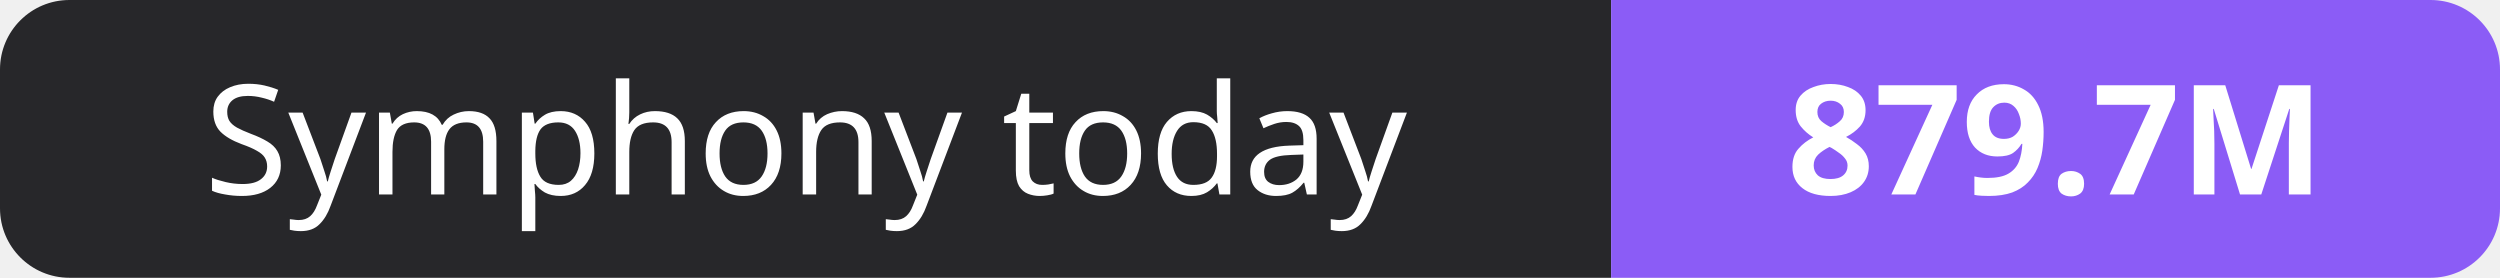
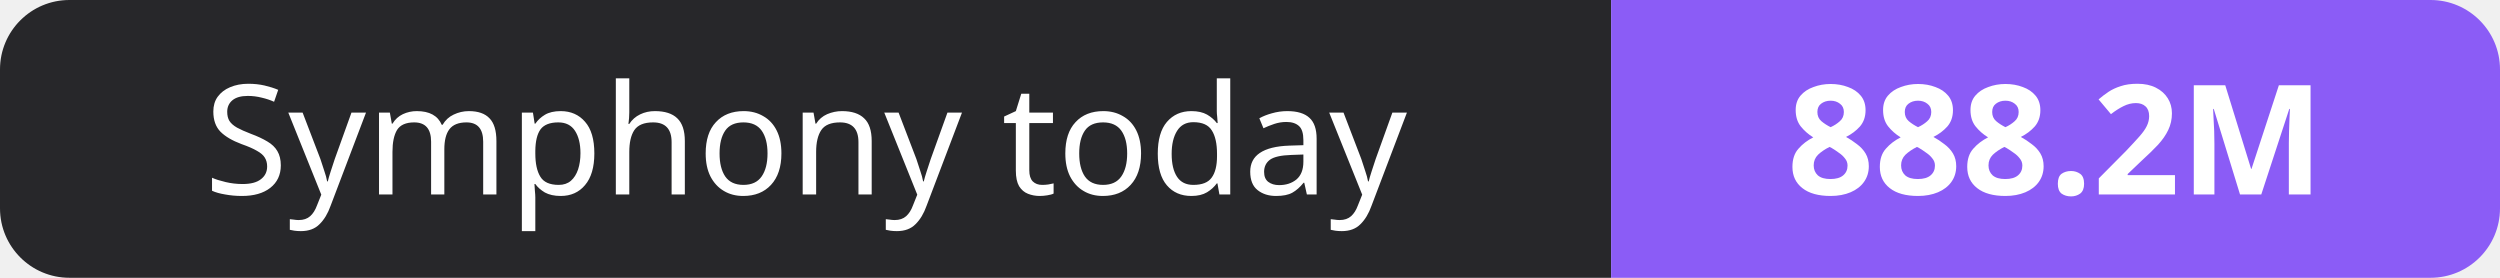
- <svg xmlns="http://www.w3.org/2000/svg" width="180" height="20" role="img" aria-label="Symphony today: 879.7M">
+ <svg xmlns="http://www.w3.org/2000/svg" width="180" height="20" role="img" aria-label="Symphony today: 888.2M">
  <clipPath id="r">
    <rect width="180" height="20" rx="5" fill="#fff" />
  </clipPath>
  <g clip-path="url(#r)">
    <rect width="116" height="20" fill="#27272a" />
    <rect x="116" width="64" height="20" fill="#8b5cf6" />
  </g>
  <g fill="#fff" text-anchor="middle" font-family="Verdana,Geneva,sans-serif" font-size="11">
    <text x="58.0" y="14">Symphony today</text>
-     <text x="148.0" y="14" font-weight="700">879.7M</text>
+     <text x="148.0" y="14" font-weight="700">888.2M</text>
  </g>
</svg>
